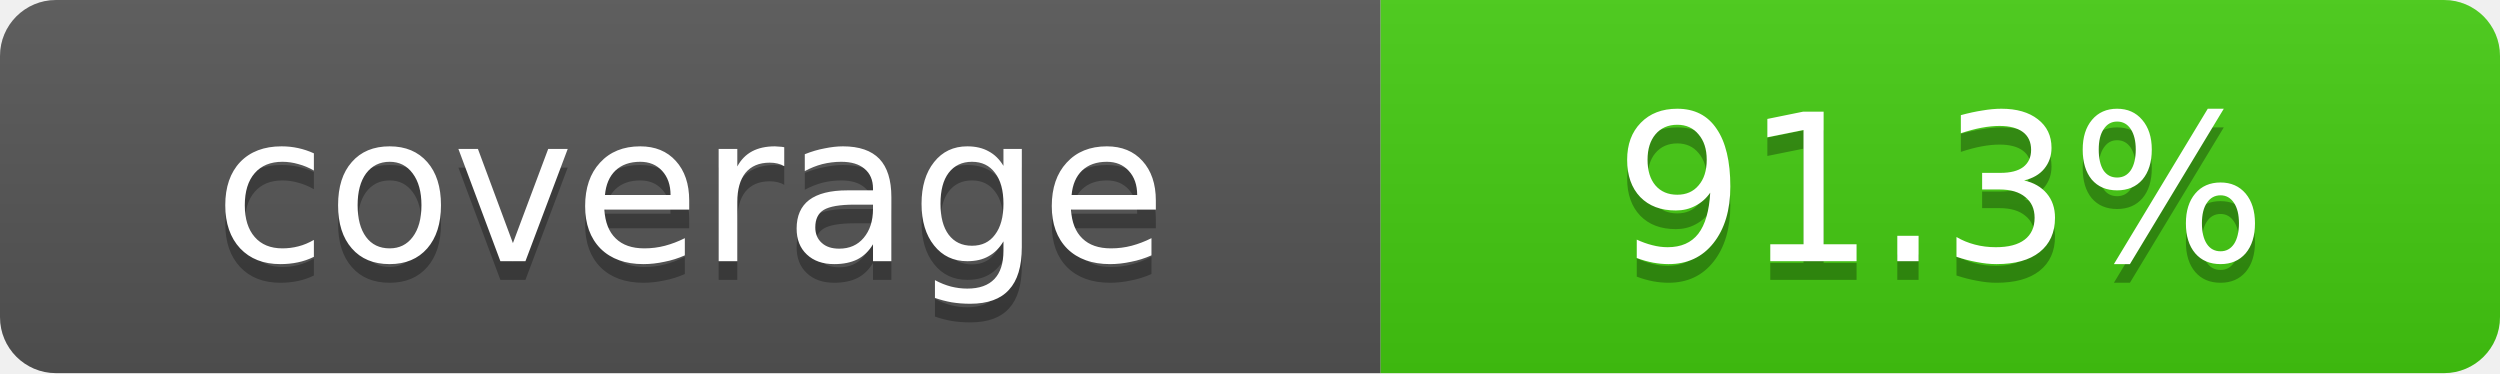
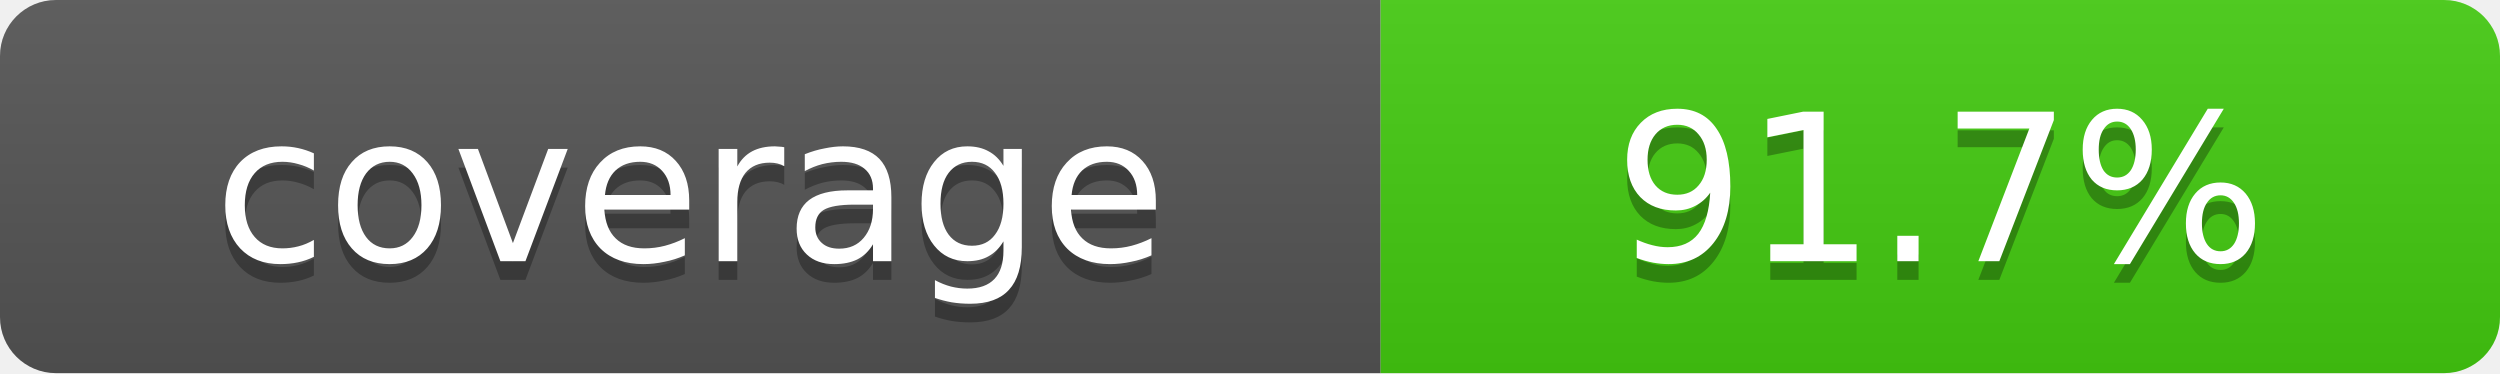
- <svg xmlns="http://www.w3.org/2000/svg" width="134" height="20" role="img" aria-label="coverage: 91.3%">
+ <svg xmlns="http://www.w3.org/2000/svg" width="134" height="20" role="img" aria-label="coverage: 91.7%">
  <linearGradient id="s" x2="0" y2="100%">
    <stop offset="0" stop-color="#bbb" stop-opacity=".1" />
    <stop offset="1" stop-opacity=".1" />
  </linearGradient>
  <clipPath id="r">
    <rect width="134" height="20" rx="3" fill="#fff" />
  </clipPath>
  <g clip-path="url(#r)">
    <rect width="74" height="20" fill="#555" />
    <rect x="74" width="60" height="20" fill="#4c1" />
    <rect width="134" height="20" fill="url(#s)" />
  </g>
  <g fill="#fff" text-anchor="middle" font-family="Verdana,DejaVu Sans,sans-serif" text-rendering="geometricPrecision" font-size="11">
    <text aria-hidden="true" x="37.0" y="15" fill="#010101" fill-opacity=".3">coverage</text>
    <text x="37.0" y="14">coverage</text>
-     <text aria-hidden="true" x="104.0" y="15" fill="#010101" fill-opacity=".3">91.3%</text>
-     <text x="104.0" y="14">91.3%</text>
+     <text aria-hidden="true" x="104.0" y="15" fill="#010101" fill-opacity=".3">91.7%</text>
+     <text x="104.0" y="14">91.7%</text>
  </g>
</svg>
